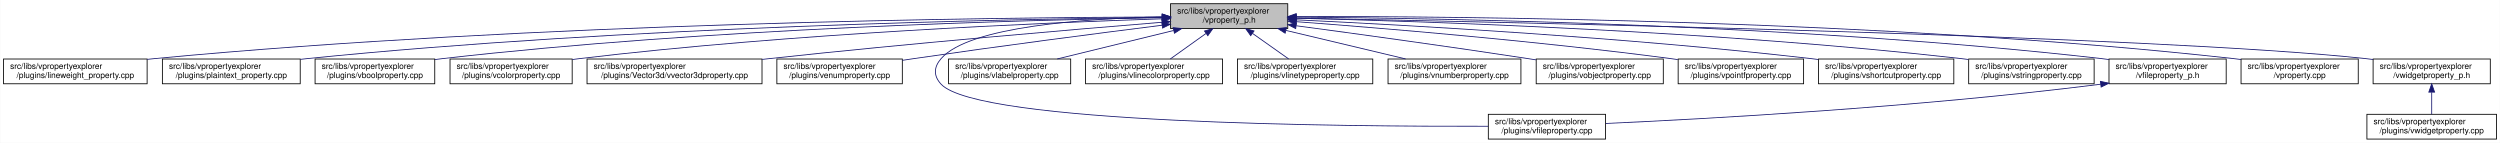
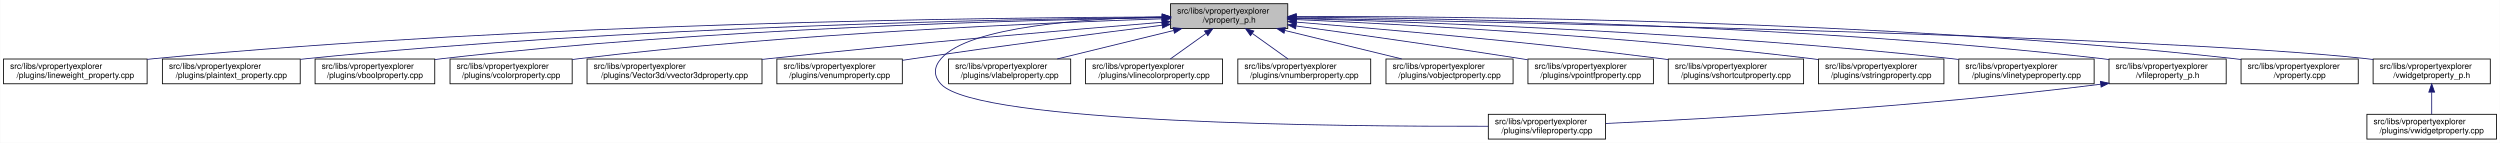
<svg xmlns="http://www.w3.org/2000/svg" xmlns:xlink="http://www.w3.org/1999/xlink" width="3029pt" height="173pt" viewBox="0.00 0.00 3028.50 173.00">
  <g id="graph0" class="graph" transform="scale(1 1) rotate(0) translate(4 169)">
    <polygon fill="white" stroke="transparent" points="-4,4 -4,-169 3024.5,-169 3024.5,4 -4,4" />
    <g id="node1" class="node">
      <g id="a_node1">
        <a xlink:title=" ">
          <polygon fill="#bfbfbf" stroke="black" points="1414,-134.5 1414,-164.5 1556,-164.5 1556,-134.5 1414,-134.5" />
          <text text-anchor="start" x="1422" y="-152.5" font-family="Helvetica,sans-Serif" font-size="10.00">src/libs/vpropertyexplorer</text>
          <text text-anchor="middle" x="1485" y="-141.5" font-family="Helvetica,sans-Serif" font-size="10.00">/vproperty_p.h</text>
        </a>
      </g>
    </g>
    <g id="node2" class="node">
      <g id="a_node2">
        <a xlink:href="../../d9/d33/lineweight__property_8cpp.html" target="_top" xlink:title=" ">
          <polygon fill="white" stroke="black" points="0,-67.5 0,-97.5 174,-97.5 174,-67.5 0,-67.5" />
          <text text-anchor="start" x="8" y="-85.5" font-family="Helvetica,sans-Serif" font-size="10.00">src/libs/vpropertyexplorer</text>
          <text text-anchor="middle" x="87" y="-74.5" font-family="Helvetica,sans-Serif" font-size="10.00">/plugins/lineweight_property.cpp</text>
        </a>
      </g>
    </g>
    <g id="edge1" class="edge">
      <path fill="none" stroke="midnightblue" d="M1403.81,-148.48C1198.73,-147.75 643.37,-141.56 183,-98 180.06,-97.72 177.08,-97.41 174.07,-97.08" />
      <polygon fill="midnightblue" stroke="midnightblue" points="1403.88,-151.98 1413.9,-148.51 1403.91,-144.98 1403.88,-151.98" />
    </g>
    <g id="node3" class="node">
      <g id="a_node3">
        <a xlink:href="../../da/d2f/plaintext__property_8cpp.html" target="_top" xlink:title=" ">
          <polygon fill="white" stroke="black" points="192.5,-67.5 192.5,-97.5 359.5,-97.5 359.5,-67.5 192.5,-67.5" />
          <text text-anchor="start" x="200.5" y="-85.5" font-family="Helvetica,sans-Serif" font-size="10.00">src/libs/vpropertyexplorer</text>
          <text text-anchor="middle" x="276" y="-74.5" font-family="Helvetica,sans-Serif" font-size="10.00">/plugins/plaintext_property.cpp</text>
        </a>
      </g>
    </g>
    <g id="edge2" class="edge">
      <path fill="none" stroke="midnightblue" d="M1403.74,-147.92C1219.19,-145.92 754.45,-137.07 368,-98 365.27,-97.72 362.49,-97.42 359.69,-97.09" />
      <polygon fill="midnightblue" stroke="midnightblue" points="1403.87,-151.42 1413.91,-148.02 1403.94,-144.42 1403.87,-151.42" />
    </g>
    <g id="node4" class="node">
      <g id="a_node4">
        <a xlink:href="../../d8/d83/vboolproperty_8cpp.html" target="_top" xlink:title=" ">
          <polygon fill="white" stroke="black" points="377.5,-67.5 377.5,-97.5 522.5,-97.5 522.5,-67.5 377.5,-67.5" />
          <text text-anchor="start" x="385.5" y="-85.5" font-family="Helvetica,sans-Serif" font-size="10.00">src/libs/vpropertyexplorer</text>
          <text text-anchor="middle" x="450" y="-74.5" font-family="Helvetica,sans-Serif" font-size="10.00">/plugins/vboolproperty.cpp</text>
        </a>
      </g>
    </g>
    <g id="edge3" class="edge">
      <path fill="none" stroke="midnightblue" d="M1403.86,-147.54C1239.05,-144.84 853.46,-134.8 532,-98 528.98,-97.65 525.91,-97.27 522.81,-96.85" />
      <polygon fill="midnightblue" stroke="midnightblue" points="1403.86,-151.04 1413.92,-147.7 1403.98,-144.04 1403.86,-151.04" />
    </g>
    <g id="node5" class="node">
      <g id="a_node5">
        <a xlink:href="../../d0/d6b/vcolorproperty_8cpp.html" target="_top" xlink:title=" ">
          <polygon fill="white" stroke="black" points="541,-67.5 541,-97.5 689,-97.5 689,-67.5 541,-67.5" />
          <text text-anchor="start" x="549" y="-85.5" font-family="Helvetica,sans-Serif" font-size="10.00">src/libs/vpropertyexplorer</text>
          <text text-anchor="middle" x="615" y="-74.5" font-family="Helvetica,sans-Serif" font-size="10.00">/plugins/vcolorproperty.cpp</text>
        </a>
      </g>
    </g>
    <g id="edge4" class="edge">
      <path fill="none" stroke="midnightblue" d="M1403.94,-146.21C1260.95,-141.52 954.74,-128.57 698,-98 695.09,-97.65 692.14,-97.27 689.15,-96.87" />
      <polygon fill="midnightblue" stroke="midnightblue" points="1403.84,-149.71 1413.95,-146.53 1404.07,-142.71 1403.84,-149.71" />
    </g>
    <g id="node6" class="node">
      <g id="a_node6">
        <a xlink:href="../../d2/d8f/vvector3dproperty_8cpp.html" target="_top" xlink:title=" ">
          <polygon fill="white" stroke="black" points="707,-67.5 707,-97.5 919,-97.5 919,-67.5 707,-67.5" />
          <text text-anchor="start" x="715" y="-85.5" font-family="Helvetica,sans-Serif" font-size="10.00">src/libs/vpropertyexplorer</text>
          <text text-anchor="middle" x="813" y="-74.5" font-family="Helvetica,sans-Serif" font-size="10.00">/plugins/Vector3d/vvector3dproperty.cpp</text>
        </a>
      </g>
    </g>
    <g id="edge5" class="edge">
      <path fill="none" stroke="midnightblue" d="M1403.47,-142.01C1294.87,-133.15 1096.8,-116.29 928,-98 925.1,-97.69 922.16,-97.36 919.19,-97.03" />
      <polygon fill="midnightblue" stroke="midnightblue" points="1403.45,-145.52 1413.7,-142.84 1404.02,-138.54 1403.45,-145.52" />
    </g>
    <g id="node7" class="node">
      <g id="a_node7">
        <a xlink:href="../../d3/d60/venumproperty_8cpp.html" target="_top" xlink:title=" ">
          <polygon fill="white" stroke="black" points="937,-67.5 937,-97.5 1089,-97.5 1089,-67.5 937,-67.5" />
          <text text-anchor="start" x="945" y="-85.5" font-family="Helvetica,sans-Serif" font-size="10.00">src/libs/vpropertyexplorer</text>
          <text text-anchor="middle" x="1013" y="-74.5" font-family="Helvetica,sans-Serif" font-size="10.00">/plugins/venumproperty.cpp</text>
        </a>
      </g>
    </g>
    <g id="edge6" class="edge">
      <path fill="none" stroke="midnightblue" d="M1403.64,-138.42C1326.24,-128.67 1206.57,-113.19 1103,-98 1098.46,-97.33 1093.79,-96.63 1089.09,-95.91" />
      <polygon fill="midnightblue" stroke="midnightblue" points="1403.45,-141.93 1413.81,-139.7 1404.32,-134.98 1403.45,-141.93" />
    </g>
    <g id="node8" class="node">
      <g id="a_node8">
        <a xlink:href="../../d7/dd2/vfileproperty_8cpp.html" target="_top" xlink:title=" ">
          <polygon fill="white" stroke="black" points="1799,-0.5 1799,-30.5 1941,-30.5 1941,-0.5 1799,-0.5" />
          <text text-anchor="start" x="1807" y="-18.5" font-family="Helvetica,sans-Serif" font-size="10.00">src/libs/vpropertyexplorer</text>
          <text text-anchor="middle" x="1870" y="-7.5" font-family="Helvetica,sans-Serif" font-size="10.00">/plugins/vfileproperty.cpp</text>
        </a>
      </g>
    </g>
    <g id="edge7" class="edge">
      <path fill="none" stroke="midnightblue" d="M1403.86,-148.53C1311.78,-146.64 1169.94,-137.2 1136,-98 1126.98,-87.58 1126.6,-77.07 1136,-67 1180.62,-19.21 1623.4,-15.56 1798.89,-16.02" />
      <polygon fill="midnightblue" stroke="midnightblue" points="1403.93,-152.03 1414,-148.71 1404.06,-145.03 1403.93,-152.03" />
    </g>
    <g id="node9" class="node">
      <g id="a_node9">
        <a xlink:href="../../d6/ddf/vlabelproperty_8cpp.html" target="_top" xlink:title=" ">
          <polygon fill="white" stroke="black" points="1145,-67.5 1145,-97.5 1293,-97.5 1293,-67.5 1145,-67.5" />
          <text text-anchor="start" x="1153" y="-85.5" font-family="Helvetica,sans-Serif" font-size="10.00">src/libs/vpropertyexplorer</text>
          <text text-anchor="middle" x="1219" y="-74.5" font-family="Helvetica,sans-Serif" font-size="10.00">/plugins/vlabelproperty.cpp</text>
        </a>
      </g>
    </g>
    <g id="edge8" class="edge">
      <path fill="none" stroke="midnightblue" d="M1417.69,-132.05C1374.2,-121.43 1318.2,-107.74 1276.75,-97.61" />
      <polygon fill="midnightblue" stroke="midnightblue" points="1417.06,-135.5 1427.61,-134.48 1418.73,-128.7 1417.06,-135.5" />
    </g>
    <g id="node10" class="node">
      <g id="a_node10">
        <a xlink:href="../../dd/d22/vlinecolorproperty_8cpp.html" target="_top" xlink:title=" ">
          <polygon fill="white" stroke="black" points="1311,-67.5 1311,-97.5 1477,-97.5 1477,-67.5 1311,-67.5" />
          <text text-anchor="start" x="1319" y="-85.5" font-family="Helvetica,sans-Serif" font-size="10.00">src/libs/vpropertyexplorer</text>
          <text text-anchor="middle" x="1394" y="-74.5" font-family="Helvetica,sans-Serif" font-size="10.00">/plugins/vlinecolorproperty.cpp</text>
        </a>
      </g>
    </g>
    <g id="edge9" class="edge">
      <path fill="none" stroke="midnightblue" d="M1456.93,-128.45C1442.93,-118.45 1426.34,-106.6 1413.71,-97.58" />
      <polygon fill="midnightblue" stroke="midnightblue" points="1455.08,-131.43 1465.25,-134.4 1459.15,-125.74 1455.08,-131.43" />
    </g>
    <g id="node11" class="node">
      <g id="a_node11">
-         <a xlink:href="../../dc/d32/vlinetypeproperty_8cpp.html" target="_top" xlink:title=" ">
-           <polygon fill="white" stroke="black" points="1495,-67.5 1495,-97.5 1659,-97.5 1659,-67.5 1495,-67.5" />
-           <text text-anchor="start" x="1503" y="-85.5" font-family="Helvetica,sans-Serif" font-size="10.00">src/libs/vpropertyexplorer</text>
-           <text text-anchor="middle" x="1577" y="-74.5" font-family="Helvetica,sans-Serif" font-size="10.00">/plugins/vlinetypeproperty.cpp</text>
+         <a xlink:href="../../d7/dda/vnumberproperty_8cpp.html" target="_top" xlink:title=" ">
+           <polygon fill="white" stroke="black" points="1495.5,-67.5 1495.5,-97.5 1656.5,-97.5 1656.5,-67.5 1495.5,-67.5" />
+           <text text-anchor="start" x="1503.5" y="-85.5" font-family="Helvetica,sans-Serif" font-size="10.00">src/libs/vpropertyexplorer</text>
+           <text text-anchor="middle" x="1576" y="-74.5" font-family="Helvetica,sans-Serif" font-size="10.00">/plugins/vnumberproperty.cpp</text>
        </a>
      </g>
    </g>
    <g id="edge10" class="edge">
-       <path fill="none" stroke="midnightblue" d="M1513.38,-128.45C1527.53,-118.45 1544.31,-106.6 1557.08,-97.58" />
-       <polygon fill="midnightblue" stroke="midnightblue" points="1511.11,-125.77 1504.96,-134.4 1515.15,-131.48 1511.11,-125.77" />
+       <path fill="none" stroke="midnightblue" d="M1513.07,-128.45C1527.07,-118.45 1543.66,-106.6 1556.29,-97.58" />
+       <polygon fill="midnightblue" stroke="midnightblue" points="1510.85,-125.74 1504.75,-134.4 1514.92,-131.43 1510.85,-125.74" />
    </g>
    <g id="node12" class="node">
      <g id="a_node12">
-         <a xlink:href="../../d7/dda/vnumberproperty_8cpp.html" target="_top" xlink:title=" ">
-           <polygon fill="white" stroke="black" points="1677.5,-67.5 1677.5,-97.5 1838.5,-97.5 1838.5,-67.5 1677.5,-67.5" />
-           <text text-anchor="start" x="1685.5" y="-85.5" font-family="Helvetica,sans-Serif" font-size="10.00">src/libs/vpropertyexplorer</text>
-           <text text-anchor="middle" x="1758" y="-74.5" font-family="Helvetica,sans-Serif" font-size="10.00">/plugins/vnumberproperty.cpp</text>
+         <a xlink:href="../../d5/d66/vobjectproperty_8cpp.html" target="_top" xlink:title=" ">
+           <polygon fill="white" stroke="black" points="1675,-67.5 1675,-97.5 1829,-97.5 1829,-67.5 1675,-67.5" />
+           <text text-anchor="start" x="1683" y="-85.5" font-family="Helvetica,sans-Serif" font-size="10.00">src/libs/vpropertyexplorer</text>
+           <text text-anchor="middle" x="1752" y="-74.5" font-family="Helvetica,sans-Serif" font-size="10.00">/plugins/vobjectproperty.cpp</text>
        </a>
      </g>
    </g>
    <g id="edge11" class="edge">
-       <path fill="none" stroke="midnightblue" d="M1553.8,-132.12C1598.47,-121.48 1656.1,-107.76 1698.73,-97.61" />
-       <polygon fill="midnightblue" stroke="midnightblue" points="1552.82,-128.75 1543.9,-134.48 1554.44,-135.56 1552.82,-128.75" />
+       <path fill="none" stroke="midnightblue" d="M1552.57,-132.05C1596.22,-121.43 1652.42,-107.74 1694.04,-97.61" />
+       <polygon fill="midnightblue" stroke="midnightblue" points="1551.49,-128.71 1542.61,-134.48 1553.15,-135.51 1551.49,-128.71" />
    </g>
    <g id="node13" class="node">
      <g id="a_node13">
-         <a xlink:href="../../d5/d66/vobjectproperty_8cpp.html" target="_top" xlink:title=" ">
-           <polygon fill="white" stroke="black" points="1857,-67.5 1857,-97.5 2011,-97.5 2011,-67.5 1857,-67.5" />
-           <text text-anchor="start" x="1865" y="-85.5" font-family="Helvetica,sans-Serif" font-size="10.00">src/libs/vpropertyexplorer</text>
-           <text text-anchor="middle" x="1934" y="-74.5" font-family="Helvetica,sans-Serif" font-size="10.00">/plugins/vobjectproperty.cpp</text>
+         <a xlink:href="../../d2/dec/vpointfproperty_8cpp.html" target="_top" xlink:title=" ">
+           <polygon fill="white" stroke="black" points="1847,-67.5 1847,-97.5 1999,-97.5 1999,-67.5 1847,-67.5" />
+           <text text-anchor="start" x="1855" y="-85.5" font-family="Helvetica,sans-Serif" font-size="10.00">src/libs/vpropertyexplorer</text>
+           <text text-anchor="middle" x="1923" y="-74.5" font-family="Helvetica,sans-Serif" font-size="10.00">/plugins/vpointfproperty.cpp</text>
        </a>
      </g>
    </g>
    <g id="edge12" class="edge">
-       <path fill="none" stroke="midnightblue" d="M1566.28,-137.79C1639.71,-127.96 1750.7,-112.74 1847,-98 1850.18,-97.51 1853.42,-97.01 1856.7,-96.49" />
-       <polygon fill="midnightblue" stroke="midnightblue" points="1565.62,-134.35 1556.17,-139.14 1566.55,-141.28 1565.62,-134.35" />
+       <path fill="none" stroke="midnightblue" d="M1566.38,-137.49C1637.99,-127.65 1745.02,-112.58 1838,-98 1840.81,-97.56 1843.67,-97.1 1846.56,-96.64" />
+       <polygon fill="midnightblue" stroke="midnightblue" points="1565.51,-134.08 1556.08,-138.9 1566.46,-141.01 1565.51,-134.08" />
    </g>
    <g id="node14" class="node">
      <g id="a_node14">
-         <a xlink:href="../../d2/dec/vpointfproperty_8cpp.html" target="_top" xlink:title=" ">
-           <polygon fill="white" stroke="black" points="2029,-67.5 2029,-97.5 2181,-97.5 2181,-67.5 2029,-67.5" />
-           <text text-anchor="start" x="2037" y="-85.5" font-family="Helvetica,sans-Serif" font-size="10.00">src/libs/vpropertyexplorer</text>
-           <text text-anchor="middle" x="2105" y="-74.5" font-family="Helvetica,sans-Serif" font-size="10.00">/plugins/vpointfproperty.cpp</text>
+         <a xlink:href="../../de/d34/vshortcutproperty_8cpp.html" target="_top" xlink:title=" ">
+           <polygon fill="white" stroke="black" points="2017,-67.5 2017,-97.5 2181,-97.5 2181,-67.5 2017,-67.5" />
+           <text text-anchor="start" x="2025" y="-85.5" font-family="Helvetica,sans-Serif" font-size="10.00">src/libs/vpropertyexplorer</text>
+           <text text-anchor="middle" x="2099" y="-74.5" font-family="Helvetica,sans-Serif" font-size="10.00">/plugins/vshortcutproperty.cpp</text>
        </a>
      </g>
    </g>
    <g id="edge13" class="edge">
-       <path fill="none" stroke="midnightblue" d="M1566.37,-142.72C1671.42,-134.83 1859.78,-119.2 2020,-98 2022.82,-97.63 2025.69,-97.23 2028.59,-96.81" />
-       <polygon fill="midnightblue" stroke="midnightblue" points="1565.87,-139.25 1556.15,-143.49 1566.39,-146.23 1565.87,-139.25" />
+       <path fill="none" stroke="midnightblue" d="M1566.23,-142.22C1669.21,-133.9 1852.13,-117.92 2008,-98 2010.86,-97.63 2013.76,-97.25 2016.69,-96.85" />
+       <polygon fill="midnightblue" stroke="midnightblue" points="1565.9,-138.74 1556.21,-143.03 1566.46,-145.71 1565.9,-138.74" />
    </g>
    <g id="node15" class="node">
      <g id="a_node15">
-         <a xlink:href="../../de/d34/vshortcutproperty_8cpp.html" target="_top" xlink:title=" ">
-           <polygon fill="white" stroke="black" points="2199,-67.5 2199,-97.5 2363,-97.5 2363,-67.5 2199,-67.5" />
+         <a xlink:href="../../dc/d18/vstringproperty_8cpp.html" target="_top" xlink:title=" ">
+           <polygon fill="white" stroke="black" points="2199,-67.5 2199,-97.5 2351,-97.5 2351,-67.5 2199,-67.5" />
          <text text-anchor="start" x="2207" y="-85.5" font-family="Helvetica,sans-Serif" font-size="10.00">src/libs/vpropertyexplorer</text>
-           <text text-anchor="middle" x="2281" y="-74.5" font-family="Helvetica,sans-Serif" font-size="10.00">/plugins/vshortcutproperty.cpp</text>
+           <text text-anchor="middle" x="2275" y="-74.5" font-family="Helvetica,sans-Serif" font-size="10.00">/plugins/vstringproperty.cpp</text>
        </a>
      </g>
    </g>
    <g id="edge14" class="edge">
-       <path fill="none" stroke="midnightblue" d="M1566.23,-144.97C1697.64,-138.74 1964.86,-123.95 2190,-98 2192.86,-97.67 2195.77,-97.32 2198.7,-96.94" />
-       <polygon fill="midnightblue" stroke="midnightblue" points="1566.06,-141.47 1556.24,-145.44 1566.39,-148.46 1566.06,-141.47" />
+       <path fill="none" stroke="midnightblue" d="M1566.4,-145.25C1697.9,-139.42 1965.08,-125.17 2190,-98 2192.82,-97.66 2195.7,-97.29 2198.6,-96.9" />
+       <polygon fill="midnightblue" stroke="midnightblue" points="1565.85,-141.77 1556.02,-145.7 1566.16,-148.76 1565.85,-141.77" />
    </g>
    <g id="node16" class="node">
      <g id="a_node16">
-         <a xlink:href="../../dc/d18/vstringproperty_8cpp.html" target="_top" xlink:title=" ">
-           <polygon fill="white" stroke="black" points="2381,-67.5 2381,-97.5 2533,-97.5 2533,-67.5 2381,-67.5" />
-           <text text-anchor="start" x="2389" y="-85.5" font-family="Helvetica,sans-Serif" font-size="10.00">src/libs/vpropertyexplorer</text>
-           <text text-anchor="middle" x="2457" y="-74.5" font-family="Helvetica,sans-Serif" font-size="10.00">/plugins/vstringproperty.cpp</text>
+         <a xlink:href="../../dc/d32/vlinetypeproperty_8cpp.html" target="_top" xlink:title=" ">
+           <polygon fill="white" stroke="black" points="2369,-67.5 2369,-97.5 2533,-97.5 2533,-67.5 2369,-67.5" />
+           <text text-anchor="start" x="2377" y="-85.5" font-family="Helvetica,sans-Serif" font-size="10.00">src/libs/vpropertyexplorer</text>
+           <text text-anchor="middle" x="2451" y="-74.5" font-family="Helvetica,sans-Serif" font-size="10.00">/plugins/vlinetypeproperty.cpp</text>
        </a>
      </g>
    </g>
    <g id="edge15" class="edge">
-       <path fill="none" stroke="midnightblue" d="M1566.24,-146.92C1722.67,-143.2 2076.38,-131.52 2372,-98 2374.83,-97.68 2377.7,-97.33 2380.6,-96.95" />
-       <polygon fill="midnightblue" stroke="midnightblue" points="1566.14,-143.42 1556.23,-147.15 1566.31,-150.42 1566.14,-143.42" />
+       <path fill="none" stroke="midnightblue" d="M1566.46,-146.53C1721.39,-142.17 2069.04,-129.5 2360,-98 2362.86,-97.69 2365.77,-97.35 2368.71,-96.99" />
+       <polygon fill="midnightblue" stroke="midnightblue" points="1565.99,-143.04 1556.09,-146.81 1566.18,-150.04 1565.99,-143.04" />
    </g>
    <g id="node17" class="node">
      <g id="a_node17">
        <a xlink:href="../../dc/de7/vfileproperty__p_8h.html" target="_top" xlink:title=" ">
          <polygon fill="white" stroke="black" points="2551,-67.5 2551,-97.5 2693,-97.5 2693,-67.5 2551,-67.5" />
          <text text-anchor="start" x="2559" y="-85.5" font-family="Helvetica,sans-Serif" font-size="10.00">src/libs/vpropertyexplorer</text>
          <text text-anchor="middle" x="2622" y="-74.5" font-family="Helvetica,sans-Serif" font-size="10.00">/vfileproperty_p.h</text>
        </a>
      </g>
    </g>
    <g id="edge16" class="edge">
      <path fill="none" stroke="midnightblue" d="M1566.13,-148.25C1743.64,-146.92 2179.63,-139.31 2542,-98 2544.95,-97.66 2547.95,-97.29 2550.97,-96.87" />
      <polygon fill="midnightblue" stroke="midnightblue" points="1566.06,-144.75 1556.08,-148.32 1566.11,-151.75 1566.06,-144.75" />
    </g>
    <g id="node18" class="node">
      <g id="a_node18">
        <a xlink:href="../../d8/dd2/vproperty_8cpp.html" target="_top" xlink:title=" ">
          <polygon fill="white" stroke="black" points="2711,-67.5 2711,-97.5 2853,-97.5 2853,-67.5 2711,-67.5" />
          <text text-anchor="start" x="2719" y="-85.5" font-family="Helvetica,sans-Serif" font-size="10.00">src/libs/vpropertyexplorer</text>
          <text text-anchor="middle" x="2782" y="-74.5" font-family="Helvetica,sans-Serif" font-size="10.00">/vproperty.cpp</text>
        </a>
      </g>
    </g>
    <g id="edge18" class="edge">
      <path fill="none" stroke="midnightblue" d="M1566.47,-148.99C1762.61,-149.32 2276.38,-145.17 2702,-98 2704.95,-97.67 2707.95,-97.3 2710.97,-96.9" />
      <polygon fill="midnightblue" stroke="midnightblue" points="1566.26,-145.49 1556.25,-148.96 1566.24,-152.49 1566.26,-145.49" />
    </g>
    <g id="node19" class="node">
      <g id="a_node19">
        <a xlink:href="../../d4/d5a/vwidgetproperty__p_8h.html" target="_top" xlink:title=" ">
          <polygon fill="white" stroke="black" points="2871,-67.5 2871,-97.5 3013,-97.5 3013,-67.5 2871,-67.5" />
          <text text-anchor="start" x="2879" y="-85.5" font-family="Helvetica,sans-Serif" font-size="10.00">src/libs/vpropertyexplorer</text>
          <text text-anchor="middle" x="2942" y="-74.5" font-family="Helvetica,sans-Serif" font-size="10.00">/vwidgetproperty_p.h</text>
        </a>
      </g>
    </g>
    <g id="edge19" class="edge">
      <path fill="none" stroke="midnightblue" d="M1566.45,-147.04C1822.39,-142.21 2608.51,-125.48 2862,-98 2864.95,-97.68 2867.95,-97.32 2870.98,-96.92" />
      <polygon fill="midnightblue" stroke="midnightblue" points="1566.04,-143.55 1556.11,-147.23 1566.18,-150.55 1566.04,-143.55" />
    </g>
    <g id="edge17" class="edge">
      <path fill="none" stroke="midnightblue" d="M2540.97,-66.96C2316.53,-38.73 2062.57,-24.9 1941.36,-19.41" />
      <polygon fill="midnightblue" stroke="midnightblue" points="2540.6,-70.44 2550.96,-68.23 2541.48,-63.5 2540.6,-70.44" />
    </g>
    <g id="node20" class="node">
      <g id="a_node20">
        <a xlink:href="../../dc/ddd/vwidgetproperty_8cpp.html" target="_top" xlink:title=" ">
          <polygon fill="white" stroke="black" points="2863.5,-0.5 2863.5,-30.5 3020.5,-30.5 3020.5,-0.5 2863.5,-0.5" />
          <text text-anchor="start" x="2871.5" y="-18.5" font-family="Helvetica,sans-Serif" font-size="10.00">src/libs/vpropertyexplorer</text>
          <text text-anchor="middle" x="2942" y="-7.5" font-family="Helvetica,sans-Serif" font-size="10.00">/plugins/vwidgetproperty.cpp</text>
        </a>
      </g>
    </g>
    <g id="edge20" class="edge">
      <path fill="none" stroke="midnightblue" d="M2942,-57.11C2942,-48.15 2942,-38.32 2942,-30.58" />
      <polygon fill="midnightblue" stroke="midnightblue" points="2938.5,-57.4 2942,-67.4 2945.5,-57.4 2938.5,-57.4" />
    </g>
  </g>
</svg>
